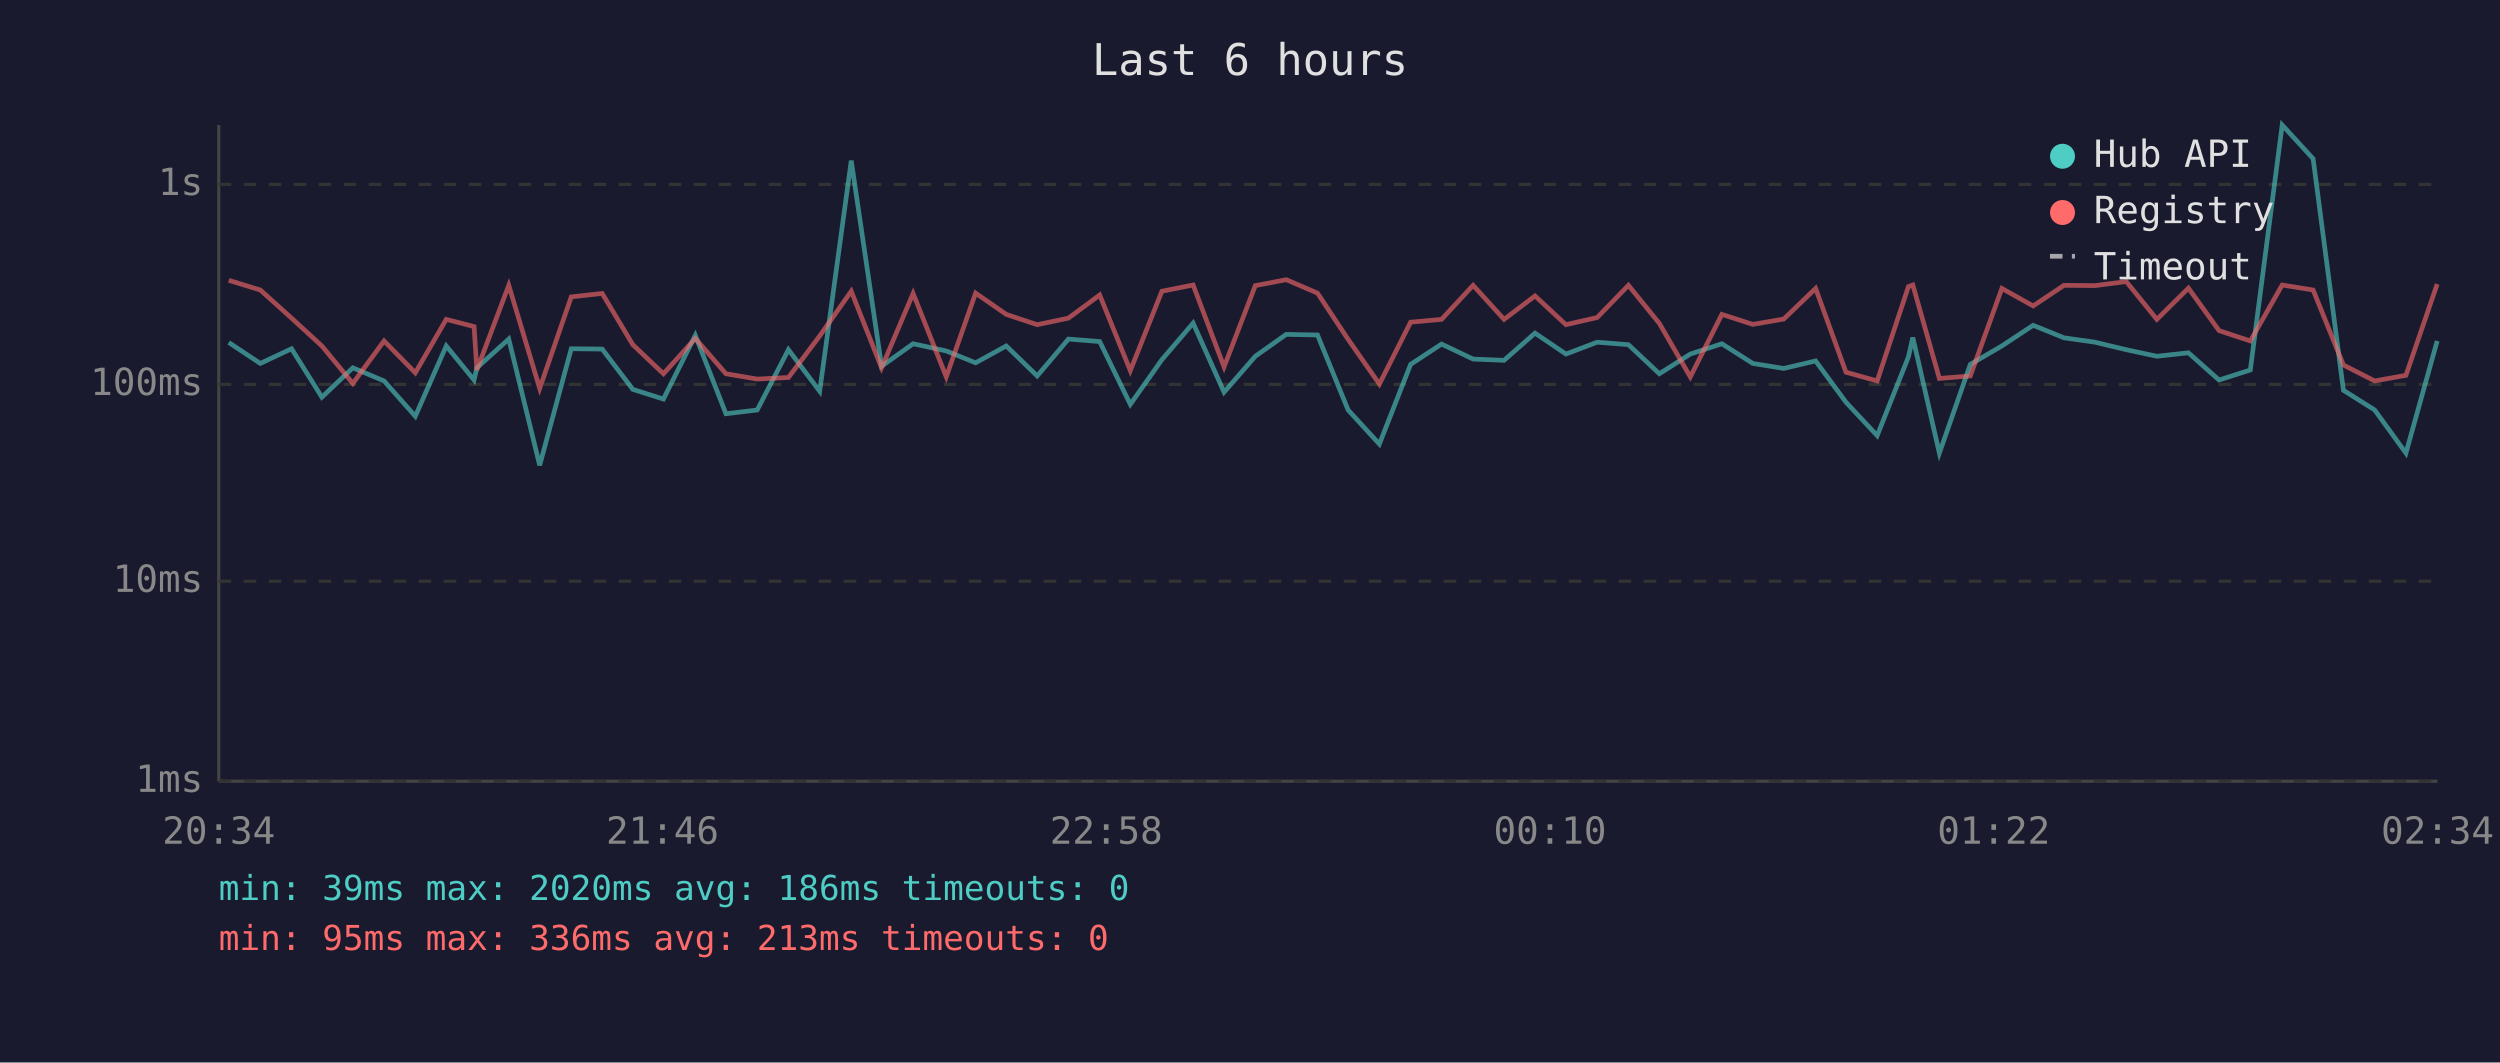
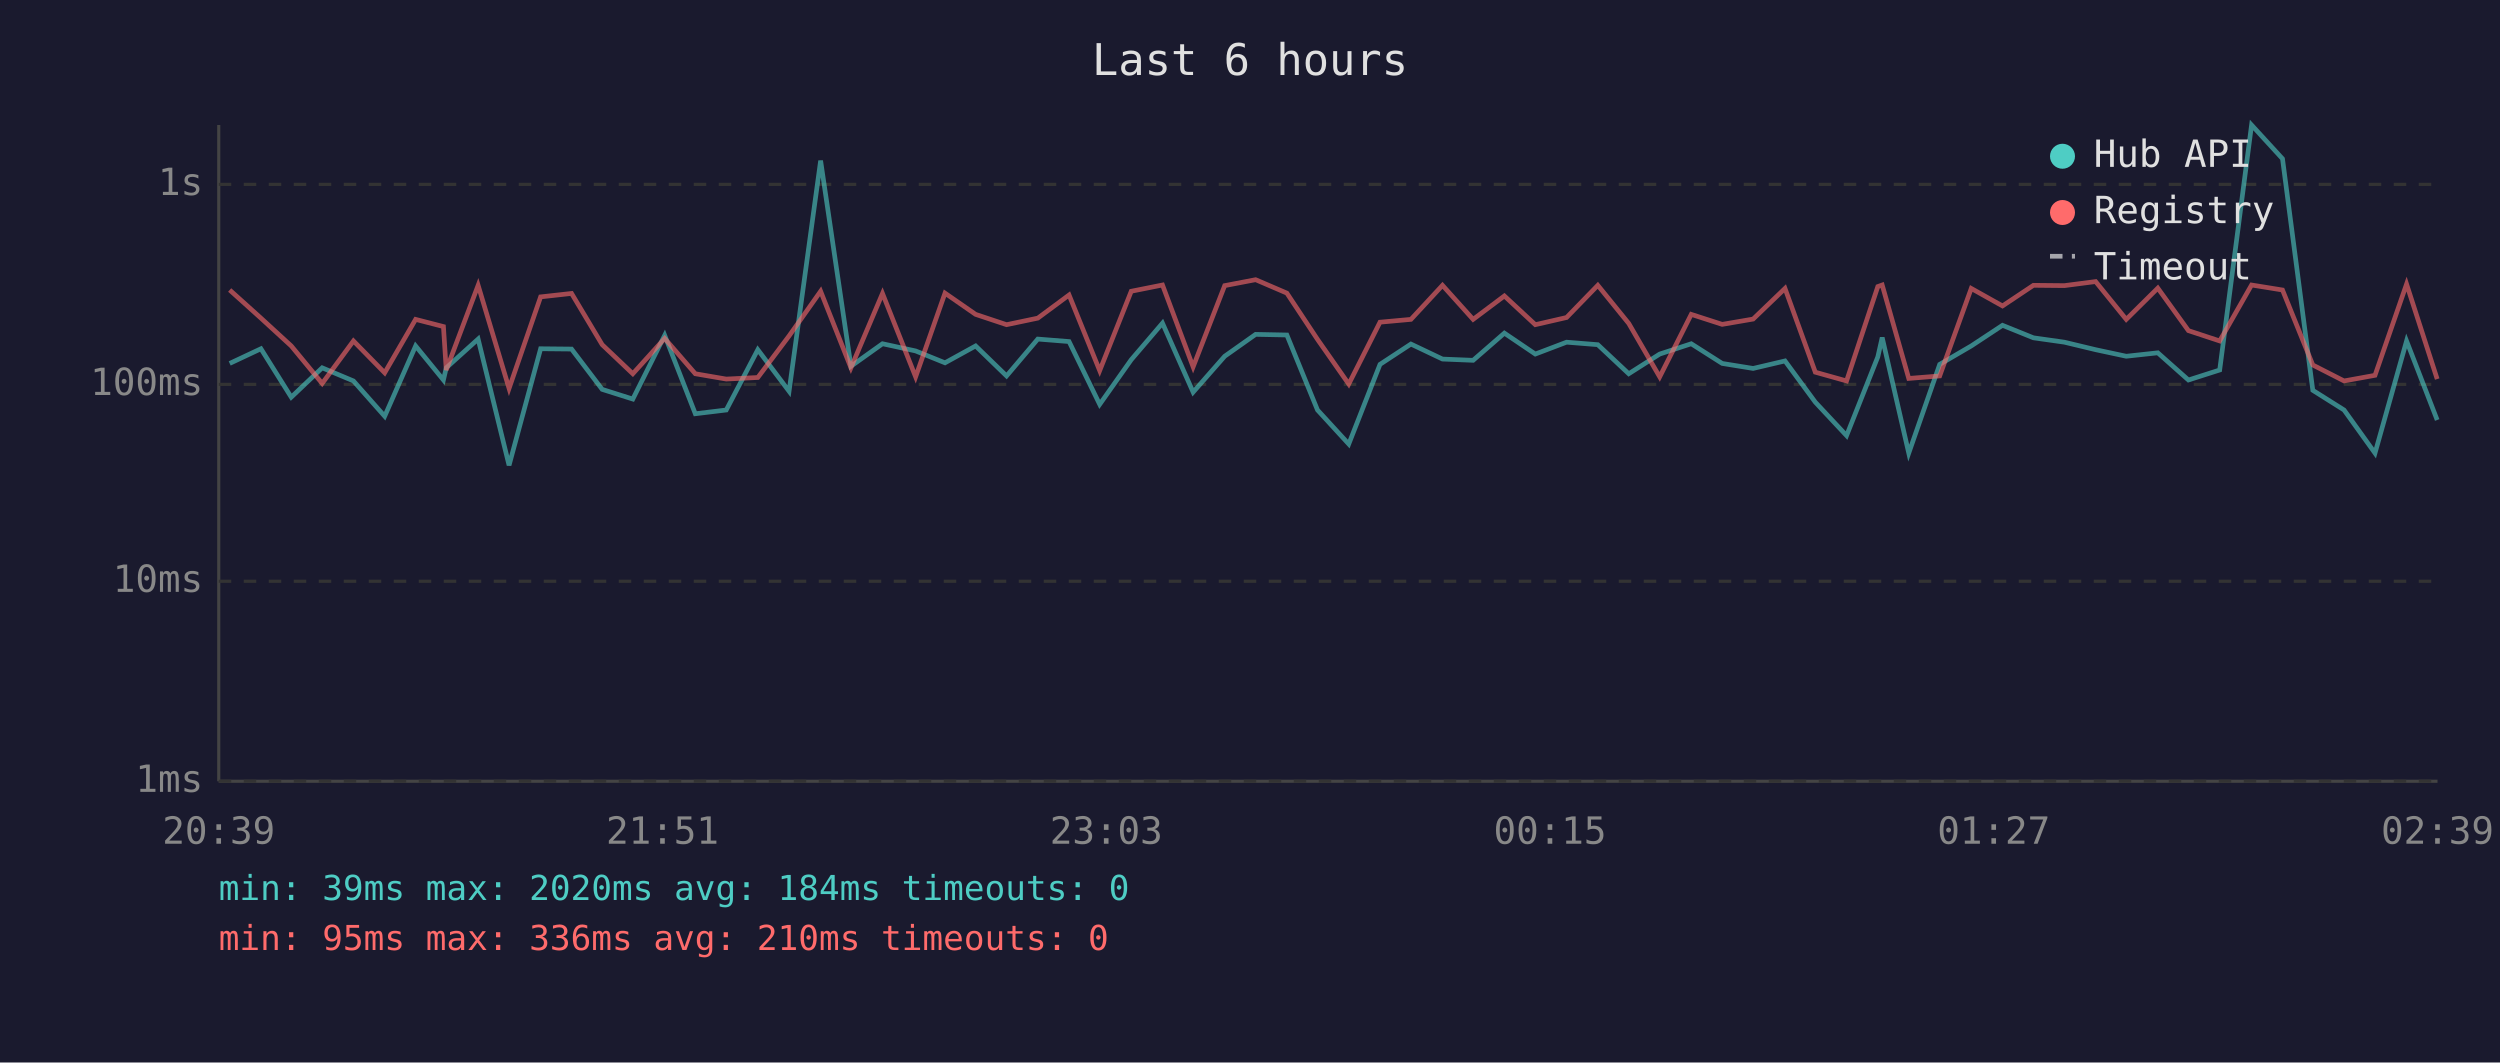
<svg xmlns="http://www.w3.org/2000/svg" viewBox="0 0 800 340" font-family="monospace" font-size="12">
  <rect width="800" height="340" fill="#1a1a2e" />
  <text x="400" y="24" fill="#e0e0e0" font-size="14" text-anchor="middle">Last 6 hours</text>
  <line x1="70" y1="40" x2="70" y2="250" stroke="#444" stroke-width="1" />
  <line x1="70" y1="250" x2="780" y2="250" stroke="#444" stroke-width="1" />
  <line x1="70" y1="250" x2="780" y2="250" stroke="#333" stroke-width="1" stroke-dasharray="4" />
  <text x="65" y="250" fill="#888" text-anchor="end" dominant-baseline="middle">1ms</text>
  <line x1="70" y1="186" x2="780" y2="186" stroke="#333" stroke-width="1" stroke-dasharray="4" />
  <text x="65" y="186" fill="#888" text-anchor="end" dominant-baseline="middle">10ms</text>
  <line x1="70" y1="123" x2="780" y2="123" stroke="#333" stroke-width="1" stroke-dasharray="4" />
  <text x="65" y="123" fill="#888" text-anchor="end" dominant-baseline="middle">100ms</text>
  <line x1="70" y1="59" x2="780" y2="59" stroke="#333" stroke-width="1" stroke-dasharray="4" />
  <text x="65" y="59" fill="#888" text-anchor="end" dominant-baseline="middle">1s</text>
-   <text x="70" y="270" fill="#888" text-anchor="middle">20:34</text>
-   <text x="212" y="270" fill="#888" text-anchor="middle">21:46</text>
-   <text x="354" y="270" fill="#888" text-anchor="middle">22:58</text>
-   <text x="496" y="270" fill="#888" text-anchor="middle">00:10</text>
-   <text x="638" y="270" fill="#888" text-anchor="middle">01:22</text>
-   <text x="780" y="270" fill="#888" text-anchor="middle">02:34</text>
-   <polyline points="73.2,109.6 83.3,116.3 93.3,111.6 103.0,127.1 112.9,117.7 122.9,121.9 132.9,133.2 142.8,110.7 151.7,121.6 152.6,117.7 162.8,108.5 172.7,148.9 182.8,111.6 192.7,111.7 202.5,124.6 212.3,127.7 222.5,107.3 232.3,132.4 242.3,131.2 252.3,111.9 262.3,125.2 272.4,51.4 282.1,117.2 292.2,110.0 302.8,112.3 312.2,116.1 322.0,110.7 331.9,120.3 341.9,108.5 351.9,109.3 361.7,129.4 371.8,115.1 381.8,103.4 391.7,125.5 401.7,114.0 411.6,107.0 421.6,107.2 431.4,131.2 441.4,142.1 451.4,116.6 461.3,110.1 471.4,114.9 481.3,115.3 491.2,106.6 501.1,113.3 511.1,109.5 521.1,110.3 531.0,119.6 540.9,113.3 551.0,110.0 560.9,116.3 570.8,117.9 581.0,115.5 590.7,128.7 600.7,139.4 610.7,114.2 612.1,108.0 620.6,145.0 630.5,116.6 640.6,110.7 650.6,104.1 660.5,108.1 670.4,109.5 680.4,111.9 690.2,114.0 700.3,112.9 710.1,121.6 720.1,118.4 730.3,40.0 740.2,50.8 749.9,124.9 759.9,131.2 769.9,145.0 779.9,109.1" fill="none" stroke="#4ecdc4" stroke-width="1.5" opacity="0.6" />
-   <polyline points="73.2,89.7 83.3,92.8 93.3,101.8 103.0,110.7 112.9,122.7 122.9,109.1 132.9,119.3 142.8,102.2 151.7,104.5 152.6,118.4 162.8,91.3 172.7,124.3 182.8,95.0 192.7,93.9 202.5,110.3 212.3,119.6 222.5,108.3 232.3,119.6 242.3,121.3 252.3,120.8 262.3,107.5 272.4,93.2 282.1,117.7 292.2,93.9 302.8,120.6 312.2,93.8 322.0,100.6 331.9,103.9 341.9,101.8 351.9,94.4 361.7,118.6 371.8,93.2 381.8,91.2 391.7,117.4 401.7,91.4 411.6,89.5 421.6,93.8 431.4,108.6 441.4,122.9 451.4,103.1 461.3,102.2 471.4,91.3 481.3,102.2 491.2,94.7 501.1,103.9 511.1,101.6 521.1,91.3 531.0,103.5 540.9,120.6 551.0,100.6 560.9,103.8 570.8,102.1 581.0,92.3 590.7,119.1 600.7,121.9 610.7,91.7 612.1,91.2 620.6,121.1 630.5,120.3 640.6,92.3 650.6,97.9 660.5,91.3 670.4,91.4 680.4,90.1 690.2,102.2 700.3,92.2 710.1,105.8 720.1,109.1 730.3,91.2 740.2,92.8 749.9,116.8 759.9,121.9 769.9,120.1 779.9,90.9" fill="none" stroke="#ff6b6b" stroke-width="1.5" opacity="0.6" />
+   <text x="70" y="270" fill="#888" text-anchor="middle">20:39</text>
+   <text x="212" y="270" fill="#888" text-anchor="middle">21:51</text>
+   <text x="354" y="270" fill="#888" text-anchor="middle">23:03</text>
+   <text x="496" y="270" fill="#888" text-anchor="middle">00:15</text>
+   <text x="638" y="270" fill="#888" text-anchor="middle">01:27</text>
+   <text x="780" y="270" fill="#888" text-anchor="middle">02:39</text>
+   <polyline points="73.5,116.3 83.5,111.6 93.2,127.1 103.1,117.7 113.1,121.9 123.1,133.2 133.0,110.7 141.9,121.6 142.8,117.7 153.0,108.5 162.9,148.9 173.0,111.6 182.9,111.7 192.7,124.6 202.5,127.7 212.7,107.3 222.5,132.4 232.4,131.2 242.5,111.9 252.5,125.2 262.6,51.4 272.3,117.2 282.4,110.0 293.0,112.3 302.4,116.1 312.2,110.7 322.1,120.3 332.1,108.5 342.1,109.3 351.9,129.4 362.0,115.1 372.0,103.4 381.8,125.5 391.9,114.0 401.8,107.0 411.8,107.2 421.6,131.2 431.6,142.1 441.6,116.6 451.5,110.1 461.6,114.9 471.4,115.3 481.4,106.6 491.3,113.3 501.3,109.5 511.3,110.3 521.2,119.6 531.1,113.3 541.2,110.0 551.1,116.3 561.0,117.9 571.2,115.5 580.9,128.7 590.9,139.4 600.9,114.2 602.3,108.0 610.8,145.0 620.7,116.6 630.8,110.7 640.8,104.1 650.7,108.1 660.6,109.5 670.6,111.9 680.4,114.0 690.5,112.9 700.3,121.6 710.3,118.4 720.5,40.0 730.4,50.8 740.1,124.9 750.1,131.2 760.0,145.0 770.1,109.1 779.9,134.4" fill="none" stroke="#4ecdc4" stroke-width="1.5" opacity="0.6" />
+   <polyline points="73.5,92.8 83.5,101.8 93.2,110.7 103.1,122.7 113.1,109.1 123.1,119.3 133.0,102.2 141.9,104.5 142.8,118.4 153.0,91.3 162.9,124.3 173.0,95.0 182.9,93.9 192.7,110.3 202.5,119.6 212.7,108.3 222.5,119.6 232.4,121.3 242.5,120.8 252.5,107.5 262.6,93.2 272.3,117.7 282.4,93.9 293.0,120.6 302.4,93.8 312.2,100.6 322.1,103.9 332.1,101.8 342.1,94.4 351.9,118.6 362.0,93.2 372.0,91.2 381.8,117.4 391.9,91.4 401.8,89.5 411.8,93.8 421.6,108.6 431.6,122.9 441.6,103.1 451.5,102.2 461.6,91.3 471.4,102.2 481.4,94.7 491.3,103.9 501.3,101.6 511.3,91.3 521.2,103.5 531.1,120.6 541.2,100.6 551.1,103.8 561.0,102.1 571.2,92.3 580.9,119.1 590.9,121.9 600.9,91.7 602.3,91.2 610.8,121.1 620.7,120.3 630.8,92.3 640.8,97.9 650.7,91.3 660.6,91.4 670.6,90.1 680.4,102.2 690.5,92.2 700.3,105.8 710.3,109.1 720.5,91.2 730.4,92.8 740.1,116.8 750.1,121.9 760.0,120.1 770.1,90.9 779.9,121.3" fill="none" stroke="#ff6b6b" stroke-width="1.5" opacity="0.6" />
  <circle cx="660" cy="50" r="4" fill="#4ecdc4" />
  <text x="670" y="50" fill="#e0e0e0" dominant-baseline="middle">Hub API</text>
  <circle cx="660" cy="68" r="4" fill="#ff6b6b" />
  <text x="670" y="68" fill="#e0e0e0" dominant-baseline="middle">Registry</text>
  <line x1="656" y1="82" x2="664" y2="82" stroke="#e0e0e0" stroke-width="1.5" stroke-dasharray="4,3" opacity="0.7" />
  <text x="670" y="86" fill="#e0e0e0" dominant-baseline="middle">Timeout</text>
-   <text x="70" y="288" fill="#4ecdc4" font-size="11">min: 39ms  max: 2020ms  avg: 186ms  timeouts: 0</text>
-   <text x="70" y="304" fill="#ff6b6b" font-size="11">min: 95ms  max: 336ms  avg: 213ms  timeouts: 0</text>
+   <text x="70" y="288" fill="#4ecdc4" font-size="11">min: 39ms  max: 2020ms  avg: 184ms  timeouts: 0</text>
+   <text x="70" y="304" fill="#ff6b6b" font-size="11">min: 95ms  max: 336ms  avg: 210ms  timeouts: 0</text>
</svg>
